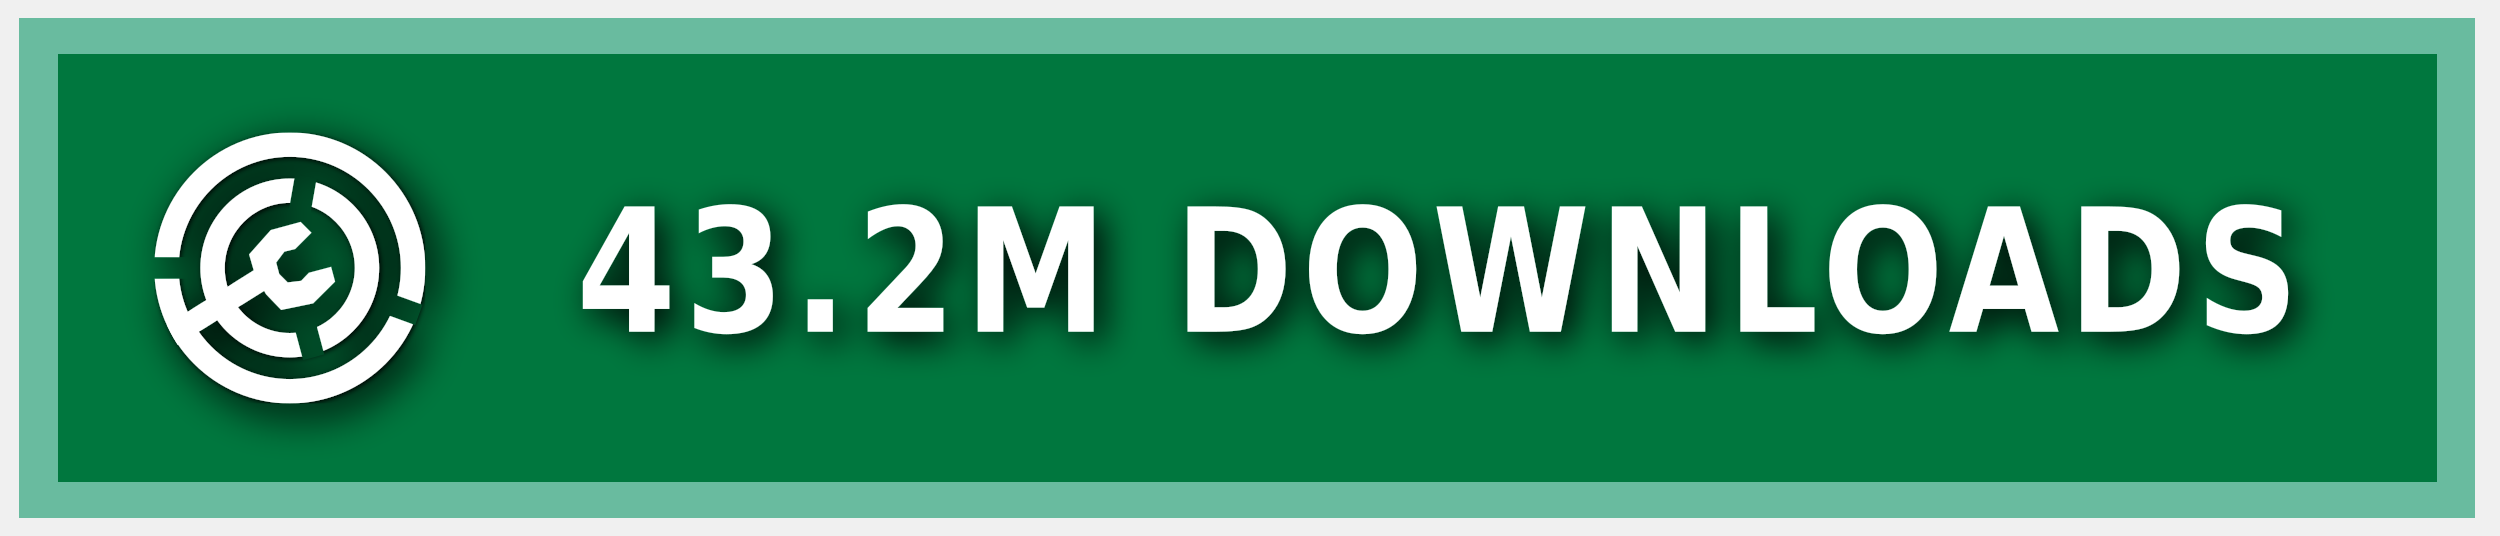
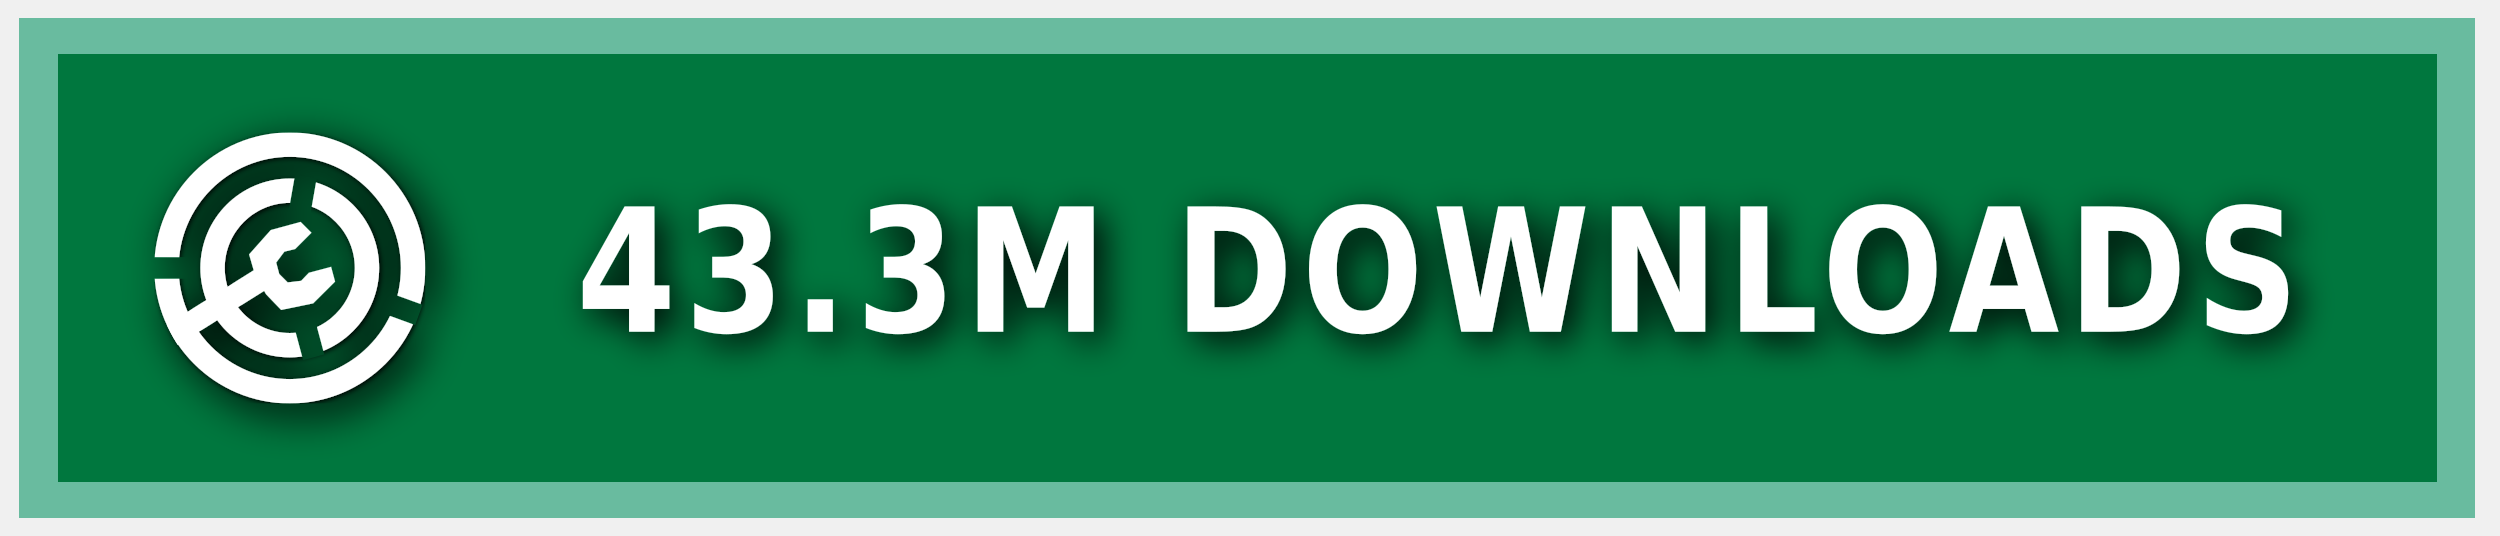
<svg xmlns="http://www.w3.org/2000/svg" xmlns:ns1="https://boxy-svg.com" width="140" height="30" role="img" aria-label="MODRINTH">
  <style> g:not(.noshadow) { filter: drop-shadow(0.5px 0.5px 1.0px black); } </style>
  <defs>
    <ns1:guide x="121.656" y="10.118" angle="90" />
    <ns1:guide x="127.198" y="17.628" angle="90" />
    <ns1:guide x="8.199" y="-3.08" angle="0" />
    <ns1:guide x="20.449" y="-4.101" angle="0" />
    <ns1:guide x="121.656" y="10.118" angle="90" />
    <ns1:guide x="127.198" y="17.628" angle="90" />
    <ns1:guide x="8.199" y="-3.08" angle="0" />
    <ns1:guide x="20.449" y="-4.101" angle="0" />
  </defs>
  <g class="noshadow" shape-rendering="crispEdges" style="" transform="matrix(1.074564, 0, 0, 1, 0, 0)">
    <rect x="1" y="1" width="128" height="28" style="fill: #00954E;" />
    <rect x="1" y="1" width="128" height="28" style="fill: rgba(0, 0, 0, 0.2);" />
    <rect x="2" y="2" width="126" height="26" style="fill: none; stroke-width:2px; stroke: rgba(211, 255, 255, 0.5);" />
  </g>
  <g fill-rule="evenodd" stroke-linejoin="round" stroke-miterlimit="1.5" clip-rule="evenodd" transform="matrix(1.2, 0, 0, 1.2, -1.2, -1.5)">
    <path fill="none" d="M 8.199 7.432 L 20.846 7.432 L 20.846 20.079 L 8.199 20.079 L 8.199 7.432 Z" style="" />
    <g clip-path="url(#a)" transform="matrix(0.126469, 0, 0, 0.126469, 8.198999, 7.431019)" style="">
      <path fill="#ffffff" d="M50 17c18.207 0 32.988 14.787 32.988 33S68.207 83 50 83 17.012 68.213 17.012 50 31.793 17 50 17Zm0 9c13.24 0 23.988 10.755 23.988 24S63.24 74 50 74 26.012 63.245 26.012 50 36.76 26 50 26Z" />
    </g>
    <g clip-path="url(#b)" transform="matrix(0.126469, 0, 0, 0.126469, 8.198999, 7.431019)" style="">
      <path fill="#ffffff" d="M50 0c27.596 0 50 22.404 50 50s-22.404 50-50 50S0 77.596 0 50 22.404 0 50 0Zm0 9c22.629 0 41 18.371 41 41S72.629 91 50 91 9 72.629 9 50 27.371 9 50 9Z" />
    </g>
    <g class="noshadow" clip-path="url(#c)" transform="matrix(0.112383, 0, 0, 0.122032, 8.268063, 7.737635)" style="">
      <path fill="none" stroke="#ffffff" stroke-width="9" d="M 50 50 L 5.171 75.882" />
    </g>
    <path fill="#ffffff" d="M 12.909 14.103 L 12.625 13.123 L 13.637 11.985 L 15.028 11.605 L 15.534 12.111 L 14.775 12.87 L 14.269 12.996 L 13.89 13.502 L 14.032 14.038 L 14.425 14.429 L 15.053 14.354 L 15.415 13.979 L 16.452 13.701 L 16.637 14.392 L 15.613 15.407 L 14.121 15.714 L 13.415 14.979 L 12.909 14.103 Z" style="" />
    <clipPath id="clip-1">
      <path d="M50 0c27.596 0 50 22.404 50 50s-22.404 50-50 50S0 77.596 0 50 22.404 0 50 0Zm0 39.549c5.768 0 10.451 4.683 10.451 10.451 0 5.768-4.683 10.451-10.451 10.451-5.768 0-10.451-4.683-10.451-10.451 0-5.768 4.683-10.451 10.451-10.451Z" />
    </clipPath>
    <g class="noshadow" clip-path="url(#clip-1)" transform="matrix(0.064459, 0.010209, -0.018807, 0.118741, -9.215255, -61.72825)" style="transform-origin: 27.985px 74.177px;">
      <path fill="none" stroke="#ffffff" stroke-width="9" d="M 49.29 67.75 L 6.679 80.603" style="" />
    </g>
  </g>
  <g>
    <clipPath id="a">
      <path fill-rule="evenodd" stroke-linejoin="round" stroke-miterlimit="1.5" clip-rule="evenodd" d="M100 0H0v100h100V0ZM46.002 49.295l.076 1.757 8.83 32.963 7.843-2.102-8.596-32.094 5.804-32.932-7.997-1.41-5.96 33.818Z" />
    </clipPath>
    <clipPath id="b">
      <path d="M0 0v46h50l1.368.241L99 63.578l-2.736 7.517L49.295 54H0v46h100V0H0Z" />
    </clipPath>
    <clipPath id="c">
      <path d="M50 0c27.596 0 50 22.404 50 50s-22.404 50-50 50S0 77.596 0 50 22.404 0 50 0Zm0 39.549c5.768 0 10.451 4.683 10.451 10.451 0 5.768-4.683 10.451-10.451 10.451-5.768 0-10.451-4.683-10.451-10.451 0-5.768 4.683-10.451 10.451-10.451Z" />
    </clipPath>
  </g>
  <g fill="#fff" text-anchor="middle" font-family="Verdana,Geneva,DejaVu Sans,sans-serif" text-rendering="geometricPrecision" font-size="100" transform="matrix(1, 0, 0, 1, 13, 0)">
-     <text style="font-size: 80px; font-weight: 700; white-space: pre;" transform="matrix(0.1, 0, 0, 0.120296, 0, -3.678133)" x="675" y="185" letter-spacing="5">43.2M DOWNLOADS</text>
+     <text style="font-size: 80px; font-weight: 700; white-space: pre;" transform="matrix(0.1, 0, 0, 0.120296, 0, -3.678133)" x="675" y="185" letter-spacing="5">43.3M DOWNLOADS</text>
  </g>
</svg>
